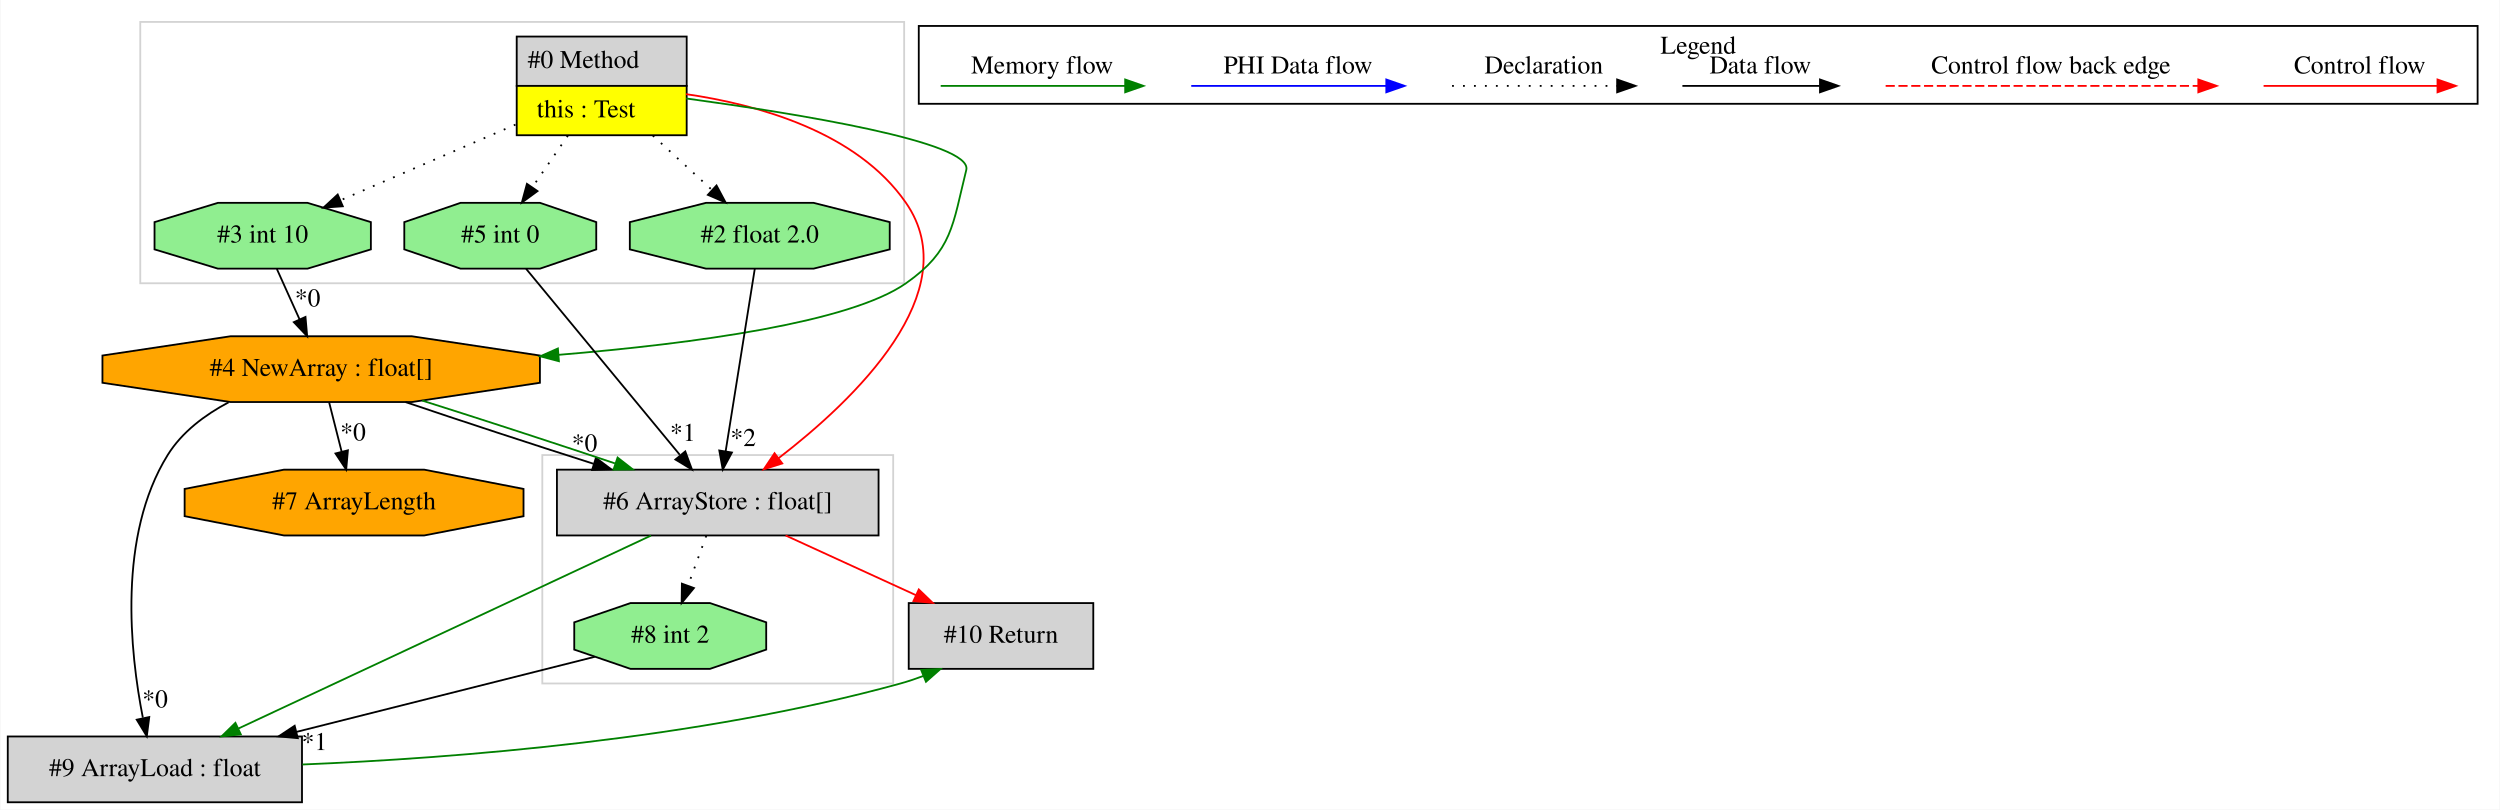
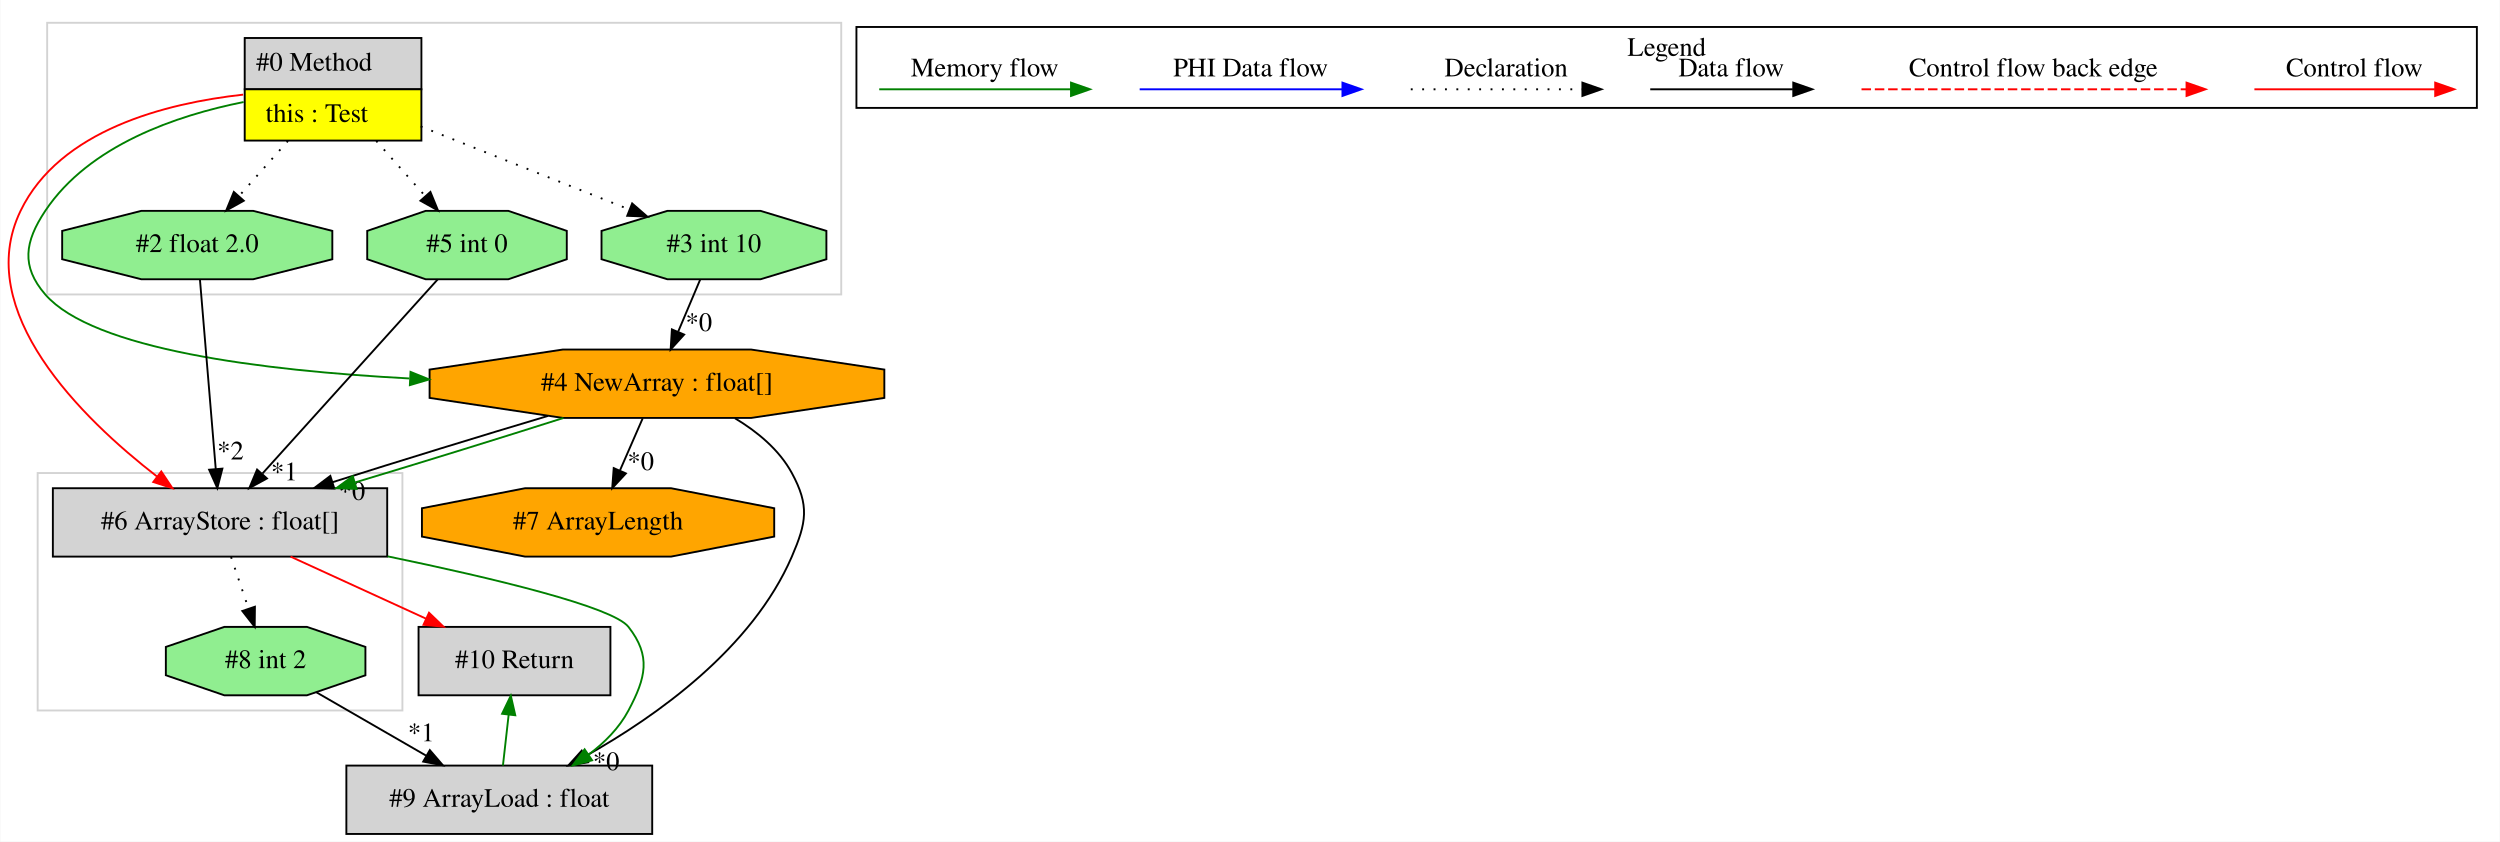
- <svg xmlns="http://www.w3.org/2000/svg" width="1368pt" height="443pt" viewBox="0.00 0.00 1367.50 443.00">
+ <svg xmlns="http://www.w3.org/2000/svg" width="1316pt" height="443pt" viewBox="0.00 0.00 1315.65 443.00">
  <g id="graph0" class="graph" transform="scale(1 1) rotate(0) translate(4 439)">
-     <polygon fill="white" stroke="transparent" points="-4,4 -4,-439 1363.5,-439 1363.5,4 -4,4" />
+     <polygon fill="white" stroke="transparent" points="-4,4 -4,-439 1311.65,-439 1311.65,4 -4,4" />
    <g id="clust1" class="cluster">
-       <polygon fill="none" stroke="lightgray" points="72.5,-284 72.5,-427 490.5,-427 490.5,-284 72.5,-284" />
+       <polygon fill="none" stroke="lightgray" points="20.65,-284 20.65,-427 438.65,-427 438.65,-284 20.65,-284" />
    </g>
    <g id="clust2" class="cluster">
-       <polygon fill="none" stroke="lightgray" points="292.5,-65 292.5,-190 484.5,-190 484.5,-65 292.5,-65" />
+       <polygon fill="none" stroke="lightgray" points="15.65,-65 15.65,-190 207.65,-190 207.65,-65 15.65,-65" />
    </g>
    <g id="clust3" class="cluster">
-       <polygon fill="none" stroke="black" points="498.5,-382.2 498.5,-424.8 1351.5,-424.8 1351.5,-382.2 498.5,-382.2" />
-       <text text-anchor="middle" x="925" y="-409.6" font-family="Times,serif" font-size="14.00">Legend</text>
+       <polygon fill="none" stroke="black" points="446.65,-382.2 446.65,-424.8 1299.65,-424.8 1299.65,-382.2 446.65,-382.2" />
+       <text text-anchor="middle" x="873.15" y="-409.6" font-family="Times,serif" font-size="14.00">Legend</text>
    </g>
    <g id="node1" class="node">
-       <polygon fill="lightgrey" stroke="transparent" points="371,-419 278,-419 278,-365 371,-365 371,-419" />
-       <polygon fill="none" stroke="black" points="278.5,-392 278.5,-419 371.5,-419 371.5,-392 278.5,-392" />
-       <text text-anchor="start" x="284.5" y="-401.8" font-family="Times,serif" font-size="14.00">#0 Method</text>
-       <polygon fill="yellow" stroke="transparent" points="278.5,-365 278.5,-392 371.5,-392 371.5,-365 278.5,-365" />
-       <polygon fill="none" stroke="black" points="278.5,-365 278.5,-392 371.5,-392 371.5,-365 278.5,-365" />
-       <text text-anchor="start" x="289.5" y="-374.8" font-family="Times,serif" font-size="14.00">this : Test</text>
+       <polygon fill="lightgrey" stroke="transparent" points="217.15,-419 124.15,-419 124.15,-365 217.15,-365 217.15,-419" />
+       <polygon fill="none" stroke="black" points="124.65,-392 124.65,-419 217.65,-419 217.65,-392 124.65,-392" />
+       <text text-anchor="start" x="130.65" y="-401.8" font-family="Times,serif" font-size="14.00">#0 Method</text>
+       <polygon fill="yellow" stroke="transparent" points="124.65,-365 124.65,-392 217.65,-392 217.65,-365 124.65,-365" />
+       <polygon fill="none" stroke="black" points="124.65,-365 124.65,-392 217.65,-392 217.65,-365 124.65,-365" />
+       <text text-anchor="start" x="135.65" y="-374.8" font-family="Times,serif" font-size="14.00">this : Test</text>
    </g>
    <g id="node2" class="node">
-       <polygon fill="lightgrey" stroke="black" points="476.5,-182 300.5,-182 300.5,-146 476.5,-146 476.5,-182" />
-       <text text-anchor="middle" x="388.5" y="-160.3" font-family="Times,serif" font-size="14.00">#6 ArrayStore : float[]</text>
+       <polygon fill="orange" stroke="black" points="461.34,-229.54 461.34,-244.46 391.23,-255 292.08,-255 221.96,-244.46 221.96,-229.54 292.08,-219 391.23,-219 461.34,-229.54" />
+       <text text-anchor="middle" x="341.65" y="-233.3" font-family="Times,serif" font-size="14.00">#4 NewArray : float[]</text>
+     </g>
+     <g id="edge2" class="edge">
+       <path fill="none" stroke="green" d="M124.07,-385.29C88.84,-378.26 42.73,-362.63 19.65,-328 8.81,-311.73 6.84,-298.77 19.65,-284 44.7,-255.11 133.35,-243.92 211.31,-239.78" />
+       <polygon fill="green" stroke="green" points="211.92,-243.25 221.74,-239.26 211.58,-236.26 211.92,-243.25" />
+     </g>
+     <g id="node3" class="node">
+       <polygon fill="lightgreen" stroke="black" points="430.84,-302.54 430.84,-317.46 396.17,-328 347.14,-328 312.46,-317.46 312.46,-302.54 347.14,-292 396.17,-292 430.84,-302.54" />
+       <text text-anchor="middle" x="371.65" y="-306.3" font-family="Times,serif" font-size="14.00">#3 int 10</text>
+     </g>
+     <g id="edge3" class="edge">
+       <path fill="none" stroke="black" stroke-dasharray="1,5" d="M217.27,-372.45C250.41,-359.25 294.66,-341.64 327.28,-328.66" />
+       <polygon fill="black" stroke="black" points="328.59,-331.91 336.58,-324.96 326,-325.4 328.59,-331.91" />
+     </g>
+     <g id="node5" class="node">
+       <polygon fill="lightgrey" stroke="black" points="199.65,-182 23.65,-182 23.65,-146 199.65,-146 199.65,-182" />
+       <text text-anchor="middle" x="111.65" y="-160.3" font-family="Times,serif" font-size="14.00">#6 ArrayStore : float[]</text>
+     </g>
+     <g id="edge9" class="edge">
+       <path fill="none" stroke="red" d="M123.83,-389.19C83.02,-384.68 27.24,-370.56 6.65,-328 -18.87,-275.24 38.89,-218.85 78.46,-188.17" />
+       <polygon fill="red" stroke="red" points="80.72,-190.84 86.59,-182.02 76.5,-185.26 80.72,-190.84" />
+     </g>
+     <g id="node6" class="node">
+       <polygon fill="lightgreen" stroke="black" points="294.18,-302.54 294.18,-317.46 263.41,-328 219.89,-328 189.13,-317.46 189.13,-302.54 219.89,-292 263.41,-292 294.18,-302.54" />
+       <text text-anchor="middle" x="241.65" y="-306.3" font-family="Times,serif" font-size="14.00">#5 int 0</text>
+     </g>
+     <g id="edge11" class="edge">
+       <path fill="none" stroke="black" stroke-dasharray="1,5" d="M193.9,-364.81C202.16,-355.5 211.42,-345.06 219.58,-335.87" />
+       <polygon fill="black" stroke="black" points="222.39,-337.98 226.41,-328.17 217.15,-333.33 222.39,-337.98" />
+     </g>
+     <g id="node7" class="node">
+       <polygon fill="lightgreen" stroke="black" points="170.76,-302.54 170.76,-317.46 129.1,-328 70.2,-328 28.55,-317.46 28.55,-302.54 70.2,-292 129.1,-292 170.76,-302.54" />
+       <text text-anchor="middle" x="99.65" y="-306.3" font-family="Times,serif" font-size="14.00">#2 float 2.0</text>
+     </g>
+     <g id="edge10" class="edge">
+       <path fill="none" stroke="black" stroke-dasharray="1,5" d="M147.4,-364.81C139.15,-355.5 129.88,-345.06 121.72,-335.87" />
+       <polygon fill="black" stroke="black" points="124.15,-333.33 114.89,-328.17 118.91,-337.98 124.15,-333.33" />
+     </g>
+     <g id="node4" class="node">
+       <polygon fill="orange" stroke="black" points="403.37,-156.54 403.37,-171.46 349.06,-182 272.24,-182 217.93,-171.46 217.93,-156.54 272.24,-146 349.06,-146 403.37,-156.54" />
+       <text text-anchor="middle" x="310.65" y="-160.3" font-family="Times,serif" font-size="14.00">#7 ArrayLength</text>
+     </g>
+     <g id="edge4" class="edge">
+       <path fill="none" stroke="black" d="M334.15,-218.81C330.57,-210.62 326.21,-200.62 322.22,-191.48" />
+       <polygon fill="black" stroke="black" points="325.3,-189.79 318.09,-182.03 318.88,-192.59 325.3,-189.79" />
+       <text text-anchor="middle" x="333.09" y="-191.56" font-family="Times,serif" font-size="14.00">*0</text>
    </g>
    <g id="edge5" class="edge">
-       <path fill="none" stroke="red" d="M371.14,-387.49C410.5,-381.78 464.62,-366.87 491.5,-328 525.15,-279.34 463.26,-220.19 421.7,-188.22" />
-       <polygon fill="red" stroke="red" points="423.79,-185.41 413.69,-182.2 419.58,-191 423.79,-185.41" />
+       <path fill="none" stroke="black" d="M284.29,-220.07C249.69,-209.75 205.76,-196.23 170.84,-185.17" />
+       <polygon fill="black" stroke="black" points="171.83,-181.81 161.24,-182.12 169.71,-188.49 171.83,-181.81" />
+       <text text-anchor="middle" x="181.08" y="-175.86" font-family="Times,serif" font-size="14.00">*0</text>
    </g>
-     <g id="node3" class="node">
-       <polygon fill="orange" stroke="black" points="291.19,-229.54 291.19,-244.46 221.08,-255 121.92,-255 51.81,-244.46 51.81,-229.54 121.92,-219 221.08,-219 291.19,-229.54" />
-       <text text-anchor="middle" x="171.5" y="-233.3" font-family="Times,serif" font-size="14.00">#4 NewArray : float[]</text>
+     <g id="edge8" class="edge">
+       <path fill="none" stroke="green" d="M292.42,-218.99C260.46,-208.79 218.36,-195.77 182.8,-185.07" />
+       <polygon fill="green" stroke="green" points="183.54,-181.63 172.96,-182.11 181.53,-188.34 183.54,-181.63" />
+     </g>
+     <g id="node9" class="node">
+       <polygon fill="lightgrey" stroke="black" points="339.15,-36 178.15,-36 178.15,0 339.15,0 339.15,-36" />
+       <text text-anchor="middle" x="258.65" y="-14.3" font-family="Times,serif" font-size="14.00">#9 ArrayLoad : float</text>
+     </g>
+     <g id="edge14" class="edge">
+       <path fill="none" stroke="black" d="M382.67,-218.85C394.49,-211.75 405.99,-202.26 412.65,-190 421.99,-172.82 420.4,-163.95 412.65,-146 391.82,-97.75 341.62,-62.1 304.17,-41.05" />
+       <polygon fill="black" stroke="black" points="305.4,-37.74 294.95,-36.02 302.05,-43.88 305.4,-37.74" />
+       <text text-anchor="middle" x="314.91" y="-33.59" font-family="Times,serif" font-size="14.00">*0</text>
+     </g>
+     <g id="edge1" class="edge">
+       <path fill="none" stroke="black" d="M364.39,-291.81C360.93,-283.62 356.7,-273.62 352.84,-264.48" />
+       <polygon fill="black" stroke="black" points="355.96,-262.88 348.85,-255.03 349.51,-265.6 355.96,-262.88" />
+       <text text-anchor="middle" x="363.69" y="-264.74" font-family="Times,serif" font-size="14.00">*0</text>
+     </g>
+     <g id="node8" class="node">
+       <polygon fill="lightgrey" stroke="black" points="317.15,-109 216.15,-109 216.15,-73 317.15,-73 317.15,-109" />
+       <text text-anchor="middle" x="266.65" y="-87.3" font-family="Times,serif" font-size="14.00">#10 Return</text>
+     </g>
+     <g id="edge12" class="edge">
+       <path fill="none" stroke="red" d="M148.78,-145.99C170.19,-136.19 197.3,-123.77 220.13,-113.31" />
+       <polygon fill="red" stroke="red" points="221.66,-116.46 229.29,-109.11 218.74,-110.1 221.66,-116.46" />
+     </g>
+     <g id="edge16" class="edge">
+       <path fill="none" stroke="green" d="M199.87,-146.14C255.52,-134.61 318.41,-119.56 326.65,-109 338.68,-93.58 335.82,-82.27 326.65,-65 321.74,-55.75 314.04,-48.01 305.56,-41.69" />
+       <polygon fill="green" stroke="green" points="307.5,-38.78 297.26,-36.06 303.57,-44.57 307.5,-38.78" />
+     </g>
+     <g id="node10" class="node">
+       <polygon fill="lightgreen" stroke="black" points="188.18,-83.54 188.18,-98.46 157.41,-109 113.89,-109 83.13,-98.46 83.13,-83.54 113.89,-73 157.41,-73 188.18,-83.54" />
+       <text text-anchor="middle" x="135.65" y="-87.3" font-family="Times,serif" font-size="14.00">#8 int 2</text>
+     </g>
+     <g id="edge17" class="edge">
+       <path fill="none" stroke="black" stroke-dasharray="1,5" d="M117.46,-145.81C120.2,-137.7 123.54,-127.84 126.6,-118.78" />
+       <polygon fill="black" stroke="black" points="130.01,-119.62 129.9,-109.03 123.38,-117.38 130.01,-119.62" />
+     </g>
+     <g id="edge6" class="edge">
+       <path fill="none" stroke="black" d="M226.23,-291.92C203.36,-266.58 160.33,-218.92 134.01,-189.76" />
+       <polygon fill="black" stroke="black" points="136.35,-187.14 127.05,-182.06 131.16,-191.83 136.35,-187.14" />
+       <text text-anchor="middle" x="145.47" y="-186.15" font-family="Times,serif" font-size="14.00">*1</text>
    </g>
    <g id="edge7" class="edge">
-       <path fill="none" stroke="green" d="M371.23,-385.12C431.52,-376.9 528.31,-361.26 524.5,-346 516.94,-315.71 517.05,-301.94 491.5,-284 461,-262.58 376.05,-251.01 301.33,-244.83" />
-       <polygon fill="green" stroke="green" points="301.59,-241.34 291.34,-244.03 301.03,-248.31 301.59,-241.34" />
-     </g>
-     <g id="node4" class="node">
-       <polygon fill="lightgreen" stroke="black" points="322.02,-302.54 322.02,-317.46 291.26,-328 247.74,-328 216.98,-317.46 216.98,-302.54 247.74,-292 291.26,-292 322.02,-302.54" />
-       <text text-anchor="middle" x="269.5" y="-306.3" font-family="Times,serif" font-size="14.00">#5 int 0</text>
-     </g>
-     <g id="edge17" class="edge">
-       <path fill="none" stroke="black" stroke-dasharray="1,5" d="M306.49,-364.81C300.22,-355.69 293.21,-345.48 286.98,-336.43" />
-       <polygon fill="black" stroke="black" points="289.86,-334.43 281.31,-328.17 284.09,-338.4 289.86,-334.43" />
-     </g>
-     <g id="node5" class="node">
-       <polygon fill="lightgreen" stroke="black" points="482.61,-302.54 482.61,-317.46 440.95,-328 382.05,-328 340.39,-317.46 340.39,-302.54 382.05,-292 440.95,-292 482.61,-302.54" />
-       <text text-anchor="middle" x="411.5" y="-306.3" font-family="Times,serif" font-size="14.00">#2 float 2.0</text>
-     </g>
-     <g id="edge16" class="edge">
-       <path fill="none" stroke="black" stroke-dasharray="1,5" d="M352.99,-364.81C363.41,-355.22 375.15,-344.43 385.36,-335.04" />
-       <polygon fill="black" stroke="black" points="387.83,-337.52 392.82,-328.17 383.09,-332.37 387.83,-337.52" />
-     </g>
-     <g id="node6" class="node">
-       <polygon fill="lightgreen" stroke="black" points="198.69,-302.54 198.69,-317.46 164.02,-328 114.98,-328 80.31,-317.46 80.31,-302.54 114.98,-292 164.02,-292 198.69,-302.54" />
-       <text text-anchor="middle" x="139.5" y="-306.3" font-family="Times,serif" font-size="14.00">#3 int 10</text>
-     </g>
-     <g id="edge8" class="edge">
-       <path fill="none" stroke="black" stroke-dasharray="1,5" d="M277.82,-370.81C248.39,-358.09 210.68,-341.78 182.08,-329.41" />
-       <polygon fill="black" stroke="black" points="183.32,-326.13 172.75,-325.38 180.54,-332.56 183.32,-326.13" />
-     </g>
-     <g id="node7" class="node">
-       <polygon fill="lightgrey" stroke="black" points="161,-36 0,-36 0,0 161,0 161,-36" />
-       <text text-anchor="middle" x="80.5" y="-14.3" font-family="Times,serif" font-size="14.00">#9 ArrayLoad : float</text>
-     </g>
-     <g id="edge11" class="edge">
-       <path fill="none" stroke="green" d="M351.96,-145.92C295.58,-119.55 187.48,-69.01 126.07,-40.3" />
-       <polygon fill="green" stroke="green" points="127.53,-37.13 116.99,-36.06 124.57,-43.47 127.53,-37.13" />
-     </g>
-     <g id="node8" class="node">
-       <polygon fill="lightgreen" stroke="black" points="415.02,-83.54 415.02,-98.46 384.26,-109 340.74,-109 309.98,-98.46 309.98,-83.54 340.74,-73 384.26,-73 415.02,-83.54" />
-       <text text-anchor="middle" x="362.5" y="-87.3" font-family="Times,serif" font-size="14.00">#8 int 2</text>
-     </g>
-     <g id="edge12" class="edge">
-       <path fill="none" stroke="black" stroke-dasharray="1,5" d="M382.21,-145.81C379.2,-137.62 375.55,-127.62 372.2,-118.48" />
-       <polygon fill="black" stroke="black" points="375.46,-117.22 368.74,-109.03 368.89,-119.62 375.46,-117.22" />
-     </g>
-     <g id="node9" class="node">
-       <polygon fill="lightgrey" stroke="black" points="594,-109 493,-109 493,-73 594,-73 594,-109" />
-       <text text-anchor="middle" x="543.5" y="-87.3" font-family="Times,serif" font-size="14.00">#10 Return</text>
+       <path fill="none" stroke="black" d="M101.07,-291.92C103.13,-267.23 106.96,-221.35 109.4,-192.04" />
+       <polygon fill="black" stroke="black" points="112.89,-192.32 110.23,-182.06 105.91,-191.74 112.89,-192.32" />
+       <text text-anchor="middle" x="117.15" y="-197.13" font-family="Times,serif" font-size="14.00">*2</text>
    </g>
    <g id="edge13" class="edge">
-       <path fill="none" stroke="red" d="M425.63,-145.99C447.04,-136.19 474.15,-123.77 496.98,-113.31" />
-       <polygon fill="red" stroke="red" points="498.51,-116.46 506.14,-109.11 495.59,-110.1 498.51,-116.46" />
-     </g>
-     <g id="edge1" class="edge">
-       <path fill="none" stroke="black" d="M217.62,-218.99C247.58,-208.84 287.09,-195.88 320.59,-185.2" />
-       <polygon fill="black" stroke="black" points="321.85,-188.48 330.32,-182.11 319.73,-181.8 321.85,-188.48" />
-       <text text-anchor="middle" x="315.61" y="-191.95" font-family="Times,serif" font-size="14.00">*0</text>
-     </g>
-     <g id="edge4" class="edge">
-       <path fill="none" stroke="green" d="M226.78,-219.8C259.11,-209.6 299.75,-196.35 332.24,-185.43" />
-       <polygon fill="green" stroke="green" points="333.69,-188.63 342.05,-182.12 331.45,-182 333.69,-188.63" />
-     </g>
-     <g id="edge9" class="edge">
-       <path fill="none" stroke="black" d="M120.86,-218.87C107.83,-211.96 95.3,-202.57 87.5,-190 60.1,-145.84 66.87,-82.2 73.91,-46.31" />
-       <polygon fill="black" stroke="black" points="77.42,-46.63 76.07,-36.12 70.58,-45.18 77.42,-46.63" />
-       <text text-anchor="middle" x="80.59" y="-51.9" font-family="Times,serif" font-size="14.00">*0</text>
-     </g>
-     <g id="node10" class="node">
-       <polygon fill="orange" stroke="black" points="282.22,-156.54 282.22,-171.46 227.91,-182 151.09,-182 96.78,-171.46 96.78,-156.54 151.09,-146 227.91,-146 282.22,-156.54" />
-       <text text-anchor="middle" x="189.5" y="-160.3" font-family="Times,serif" font-size="14.00">#7 ArrayLength</text>
+       <path fill="none" stroke="green" d="M260.57,-36.03C261.47,-44.03 262.57,-53.77 263.58,-62.75" />
+       <polygon fill="green" stroke="green" points="260.12,-63.27 264.71,-72.81 267.07,-62.48 260.12,-63.27" />
    </g>
    <g id="edge15" class="edge">
-       <path fill="none" stroke="black" d="M175.86,-218.81C177.91,-210.7 180.41,-200.84 182.71,-191.78" />
-       <polygon fill="black" stroke="black" points="186.12,-192.58 185.18,-182.03 179.33,-190.86 186.12,-192.58" />
-       <text text-anchor="middle" x="188.92" y="-197.98" font-family="Times,serif" font-size="14.00">*0</text>
-     </g>
-     <g id="edge2" class="edge">
-       <path fill="none" stroke="black" d="M283.62,-291.92C304.46,-266.69 343.6,-219.33 367.73,-190.14" />
-       <polygon fill="black" stroke="black" points="370.73,-192 374.4,-182.06 365.33,-187.54 370.73,-192" />
-       <text text-anchor="middle" x="369.37" y="-197.72" font-family="Times,serif" font-size="14.00">*1</text>
-     </g>
-     <g id="edge3" class="edge">
-       <path fill="none" stroke="black" d="M408.77,-291.92C404.83,-267.23 397.5,-221.35 392.82,-192.04" />
-       <polygon fill="black" stroke="black" points="396.26,-191.38 391.23,-182.06 389.35,-192.49 396.26,-191.38" />
-       <text text-anchor="middle" x="402.43" y="-194.93" font-family="Times,serif" font-size="14.00">*2</text>
-     </g>
-     <g id="edge6" class="edge">
-       <path fill="none" stroke="black" d="M147.25,-291.81C150.98,-283.53 155.54,-273.41 159.69,-264.19" />
-       <polygon fill="black" stroke="black" points="162.91,-265.58 163.83,-255.03 156.53,-262.71 162.91,-265.58" />
-       <text text-anchor="middle" x="164.08" y="-271.33" font-family="Times,serif" font-size="14.00">*0</text>
-     </g>
-     <g id="edge14" class="edge">
-       <path fill="none" stroke="green" d="M161.27,-20.67C244.61,-24.1 377.7,-34.4 488.5,-65 492.59,-66.13 496.77,-67.53 500.9,-69.08" />
-       <polygon fill="green" stroke="green" points="499.8,-72.42 510.39,-72.94 502.44,-65.93 499.8,-72.42" />
-     </g>
-     <g id="edge10" class="edge">
-       <path fill="none" stroke="black" d="M321.19,-79.6C278.51,-68.85 210.86,-51.82 158.14,-38.55" />
-       <polygon fill="black" stroke="black" points="158.7,-35.08 148.15,-36.03 156.99,-41.87 158.7,-35.08" />
-       <text text-anchor="middle" x="167.79" y="-28.56" font-family="Times,serif" font-size="14.00">*1</text>
+       <path fill="none" stroke="black" d="M162.34,-74.59C179.22,-64.85 201.32,-52.1 220.09,-41.26" />
+       <polygon fill="black" stroke="black" points="222.09,-44.15 229,-36.12 218.59,-38.09 222.09,-44.15" />
+       <text text-anchor="middle" x="217.52" y="-48.8" font-family="Times,serif" font-size="14.00">*1</text>
    </g>
    <g id="edge18" class="edge">
-       <path fill="none" stroke="red" d="M1234.39,-392C1245.61,-392 1303.74,-392 1329.36,-392" />
-       <polygon fill="red" stroke="red" points="1329.56,-395.5 1339.56,-392 1329.56,-388.5 1329.56,-395.5" />
-       <text text-anchor="middle" x="1287" y="-398.8" font-family="Times,serif" font-size="14.00">Control flow</text>
+       <path fill="none" stroke="red" d="M1182.54,-392C1193.76,-392 1251.89,-392 1277.51,-392" />
+       <polygon fill="red" stroke="red" points="1277.71,-395.5 1287.71,-392 1277.71,-388.5 1277.71,-395.5" />
+       <text text-anchor="middle" x="1235.15" y="-398.8" font-family="Times,serif" font-size="14.00">Control flow</text>
    </g>
    <g id="edge19" class="edge">
-       <path fill="none" stroke="red" stroke-dasharray="5,2" d="M1027.58,-392C1044.55,-392 1160.71,-392 1198.58,-392" />
-       <polygon fill="red" stroke="red" points="1198.67,-395.5 1208.67,-392 1198.67,-388.5 1198.67,-395.5" />
-       <text text-anchor="middle" x="1118" y="-398.8" font-family="Times,serif" font-size="14.00">Control flow back edge</text>
+       <path fill="none" stroke="red" stroke-dasharray="5,2" d="M975.73,-392C992.7,-392 1108.86,-392 1146.74,-392" />
+       <polygon fill="red" stroke="red" points="1146.82,-395.5 1156.82,-392 1146.82,-388.5 1146.82,-395.5" />
+       <text text-anchor="middle" x="1066.15" y="-398.8" font-family="Times,serif" font-size="14.00">Control flow back edge</text>
    </g>
    <g id="edge20" class="edge">
-       <path fill="none" stroke="black" d="M916.36,-392C925.91,-392 969.81,-392 991.42,-392" />
-       <polygon fill="black" stroke="black" points="991.65,-395.5 1001.65,-392 991.65,-388.5 991.65,-395.5" />
-       <text text-anchor="middle" x="959" y="-398.8" font-family="Times,serif" font-size="14.00">Data flow</text>
+       <path fill="none" stroke="black" d="M864.51,-392C874.06,-392 917.96,-392 939.57,-392" />
+       <polygon fill="black" stroke="black" points="939.8,-395.5 949.8,-392 939.8,-388.5 939.8,-395.5" />
+       <text text-anchor="middle" x="907.15" y="-398.8" font-family="Times,serif" font-size="14.00">Data flow</text>
    </g>
    <g id="edge21" class="edge">
-       <path fill="none" stroke="black" stroke-dasharray="1,5" d="M790.31,-392C800.96,-392 855.96,-392 880.58,-392" />
-       <polygon fill="black" stroke="black" points="880.65,-395.5 890.65,-392 880.65,-388.5 880.65,-395.5" />
-       <text text-anchor="middle" x="840.5" y="-398.8" font-family="Times,serif" font-size="14.00">Declaration</text>
+       <path fill="none" stroke="black" stroke-dasharray="1,5" d="M738.46,-392C749.11,-392 804.12,-392 828.73,-392" />
+       <polygon fill="black" stroke="black" points="828.8,-395.5 838.8,-392 828.8,-388.5 828.8,-395.5" />
+       <text text-anchor="middle" x="788.65" y="-398.8" font-family="Times,serif" font-size="14.00">Declaration</text>
    </g>
    <g id="edge22" class="edge">
-       <path fill="none" stroke="blue" d="M647.6,-392C660.22,-392 726.38,-392 754.18,-392" />
-       <polygon fill="blue" stroke="blue" points="754.34,-395.5 764.34,-392 754.34,-388.5 754.34,-395.5" />
-       <text text-anchor="middle" x="706" y="-398.8" font-family="Times,serif" font-size="14.00">PHI Data flow</text>
+       <path fill="none" stroke="blue" d="M595.75,-392C608.37,-392 674.53,-392 702.33,-392" />
+       <polygon fill="blue" stroke="blue" points="702.49,-395.5 712.49,-392 702.49,-388.5 702.49,-395.5" />
+       <text text-anchor="middle" x="654.15" y="-398.8" font-family="Times,serif" font-size="14.00">PHI Data flow</text>
    </g>
    <g id="edge23" class="edge">
-       <path fill="none" stroke="green" d="M510.5,-392C522.44,-392 584.8,-392 611.43,-392" />
-       <polygon fill="green" stroke="green" points="611.45,-395.5 621.45,-392 611.45,-388.5 611.45,-395.5" />
-       <text text-anchor="middle" x="566" y="-398.8" font-family="Times,serif" font-size="14.00">Memory flow</text>
+       <path fill="none" stroke="green" d="M458.65,-392C470.59,-392 532.95,-392 559.58,-392" />
+       <polygon fill="green" stroke="green" points="559.6,-395.5 569.6,-392 559.6,-388.5 559.6,-395.5" />
+       <text text-anchor="middle" x="514.15" y="-398.8" font-family="Times,serif" font-size="14.00">Memory flow</text>
    </g>
  </g>
</svg>
